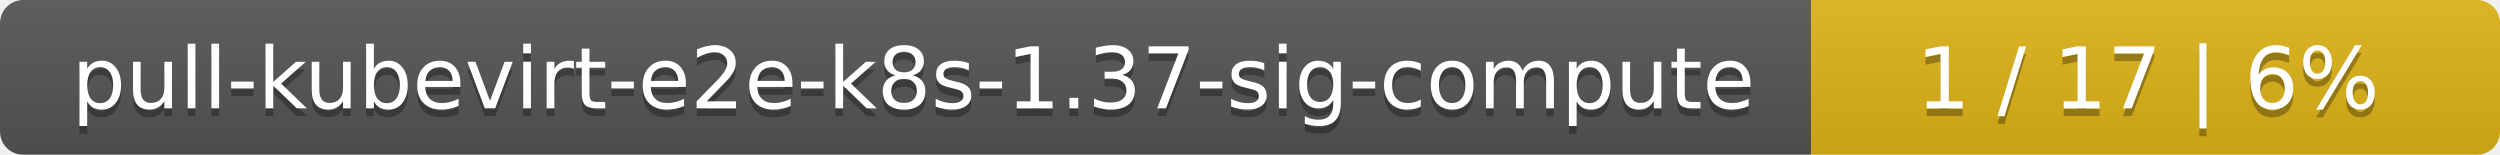
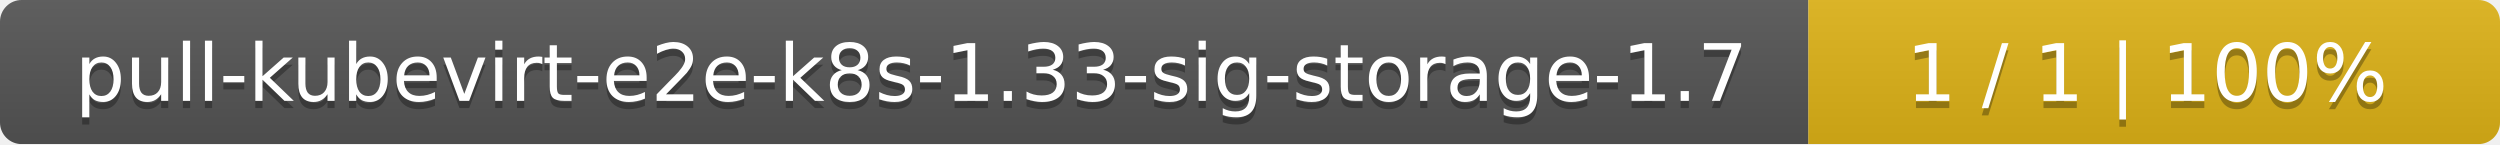
- <svg xmlns="http://www.w3.org/2000/svg" width="323" height="20">
+ <svg xmlns="http://www.w3.org/2000/svg" width="347" height="20">
  <linearGradient id="smooth" x2="0" y2="100%">
    <stop offset="0" stop-color="#bbb" stop-opacity=".1" />
    <stop offset="1" stop-opacity=".1" />
  </linearGradient>
  <mask id="round">
-     <rect width="323" height="20" rx="3" fill="#fff" />
+     <rect width="347" height="20" rx="3" fill="#fff" />
  </mask>
  <g mask="url(#round)">
-     <rect width="234" height="20" fill="#555" />
-     <rect x="234" width="89" height="20" fill="#dfb317" />
-     <rect width="323" height="20" fill="url(#smooth)" />
+     <rect width="251" height="20" fill="#555" />
+     <rect x="251" width="96" height="20" fill="#dfb317" />
+     <rect width="347" height="20" fill="url(#smooth)" />
  </g>
  <g fill="#fff" text-anchor="middle" font-family="DejaVu Sans,Verdana,Geneva,sans-serif" font-size="11">
-     <text x="118" y="15" fill="#010101" fill-opacity=".3">pull-kubevirt-e2e-k8s-1.37-sig-compute</text>
-     <text x="118" y="14">pull-kubevirt-e2e-k8s-1.37-sig-compute</text>
-     <text x="277.5" y="15" fill="#010101" fill-opacity=".3">1 / 17    |    6%</text>
-     <text x="277.5" y="14">1 / 17    |    6%</text>
+     <text x="126.5" y="15" fill="#010101" fill-opacity=".3">pull-kubevirt-e2e-k8s-1.33-sig-storage-1.7</text>
+     <text x="126.5" y="14">pull-kubevirt-e2e-k8s-1.33-sig-storage-1.7</text>
+     <text x="298" y="15" fill="#010101" fill-opacity=".3">1 / 1    |    100%</text>
+     <text x="298" y="14">1 / 1    |    100%</text>
  </g>
</svg>
